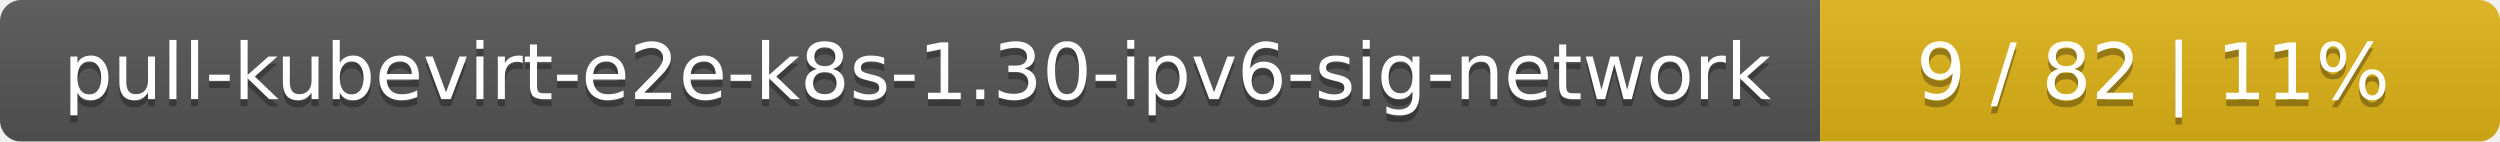
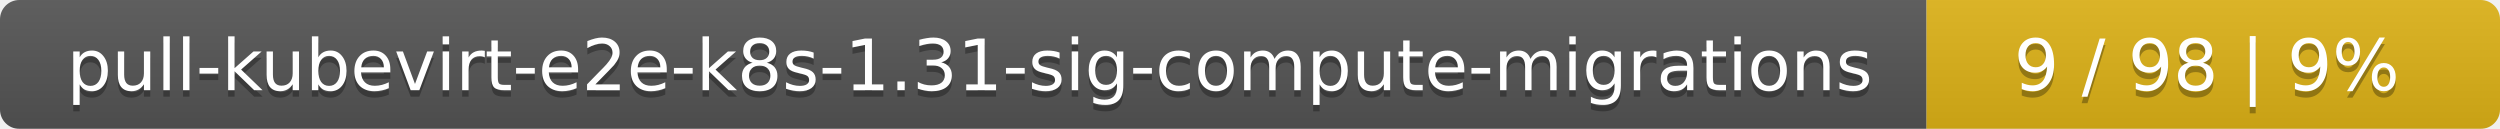
- <svg xmlns="http://www.w3.org/2000/svg" width="353" height="20">
+ <svg xmlns="http://www.w3.org/2000/svg" width="388" height="20">
  <linearGradient id="smooth" x2="0" y2="100%">
    <stop offset="0" stop-color="#bbb" stop-opacity=".1" />
    <stop offset="1" stop-opacity=".1" />
  </linearGradient>
  <mask id="round">
-     <rect width="353" height="20" rx="3" fill="#fff" />
+     <rect width="388" height="20" rx="3" fill="#fff" />
  </mask>
  <g mask="url(#round)">
-     <rect width="257" height="20" fill="#555" />
-     <rect x="257" width="96" height="20" fill="#dfb317" />
-     <rect width="353" height="20" fill="url(#smooth)" />
+     <rect width="299" height="20" fill="#555" />
+     <rect x="299" width="89" height="20" fill="#dfb317" />
+     <rect width="388" height="20" fill="url(#smooth)" />
  </g>
  <g fill="#fff" text-anchor="middle" font-family="DejaVu Sans,Verdana,Geneva,sans-serif" font-size="11">
-     <text x="129.5" y="15" fill="#010101" fill-opacity=".3">pull-kubevirt-e2e-k8s-1.30-ipv6-sig-network</text>
-     <text x="129.5" y="14">pull-kubevirt-e2e-k8s-1.30-ipv6-sig-network</text>
-     <text x="304" y="15" fill="#010101" fill-opacity=".3">9 / 82    |    11%</text>
-     <text x="304" y="14">9 / 82    |    11%</text>
+     <text x="150.5" y="15" fill="#010101" fill-opacity=".3">pull-kubevirt-e2e-k8s-1.31-sig-compute-migrations</text>
+     <text x="150.5" y="14">pull-kubevirt-e2e-k8s-1.31-sig-compute-migrations</text>
+     <text x="342.5" y="15" fill="#010101" fill-opacity=".3">9 / 98    |    9%</text>
+     <text x="342.5" y="14">9 / 98    |    9%</text>
  </g>
</svg>
